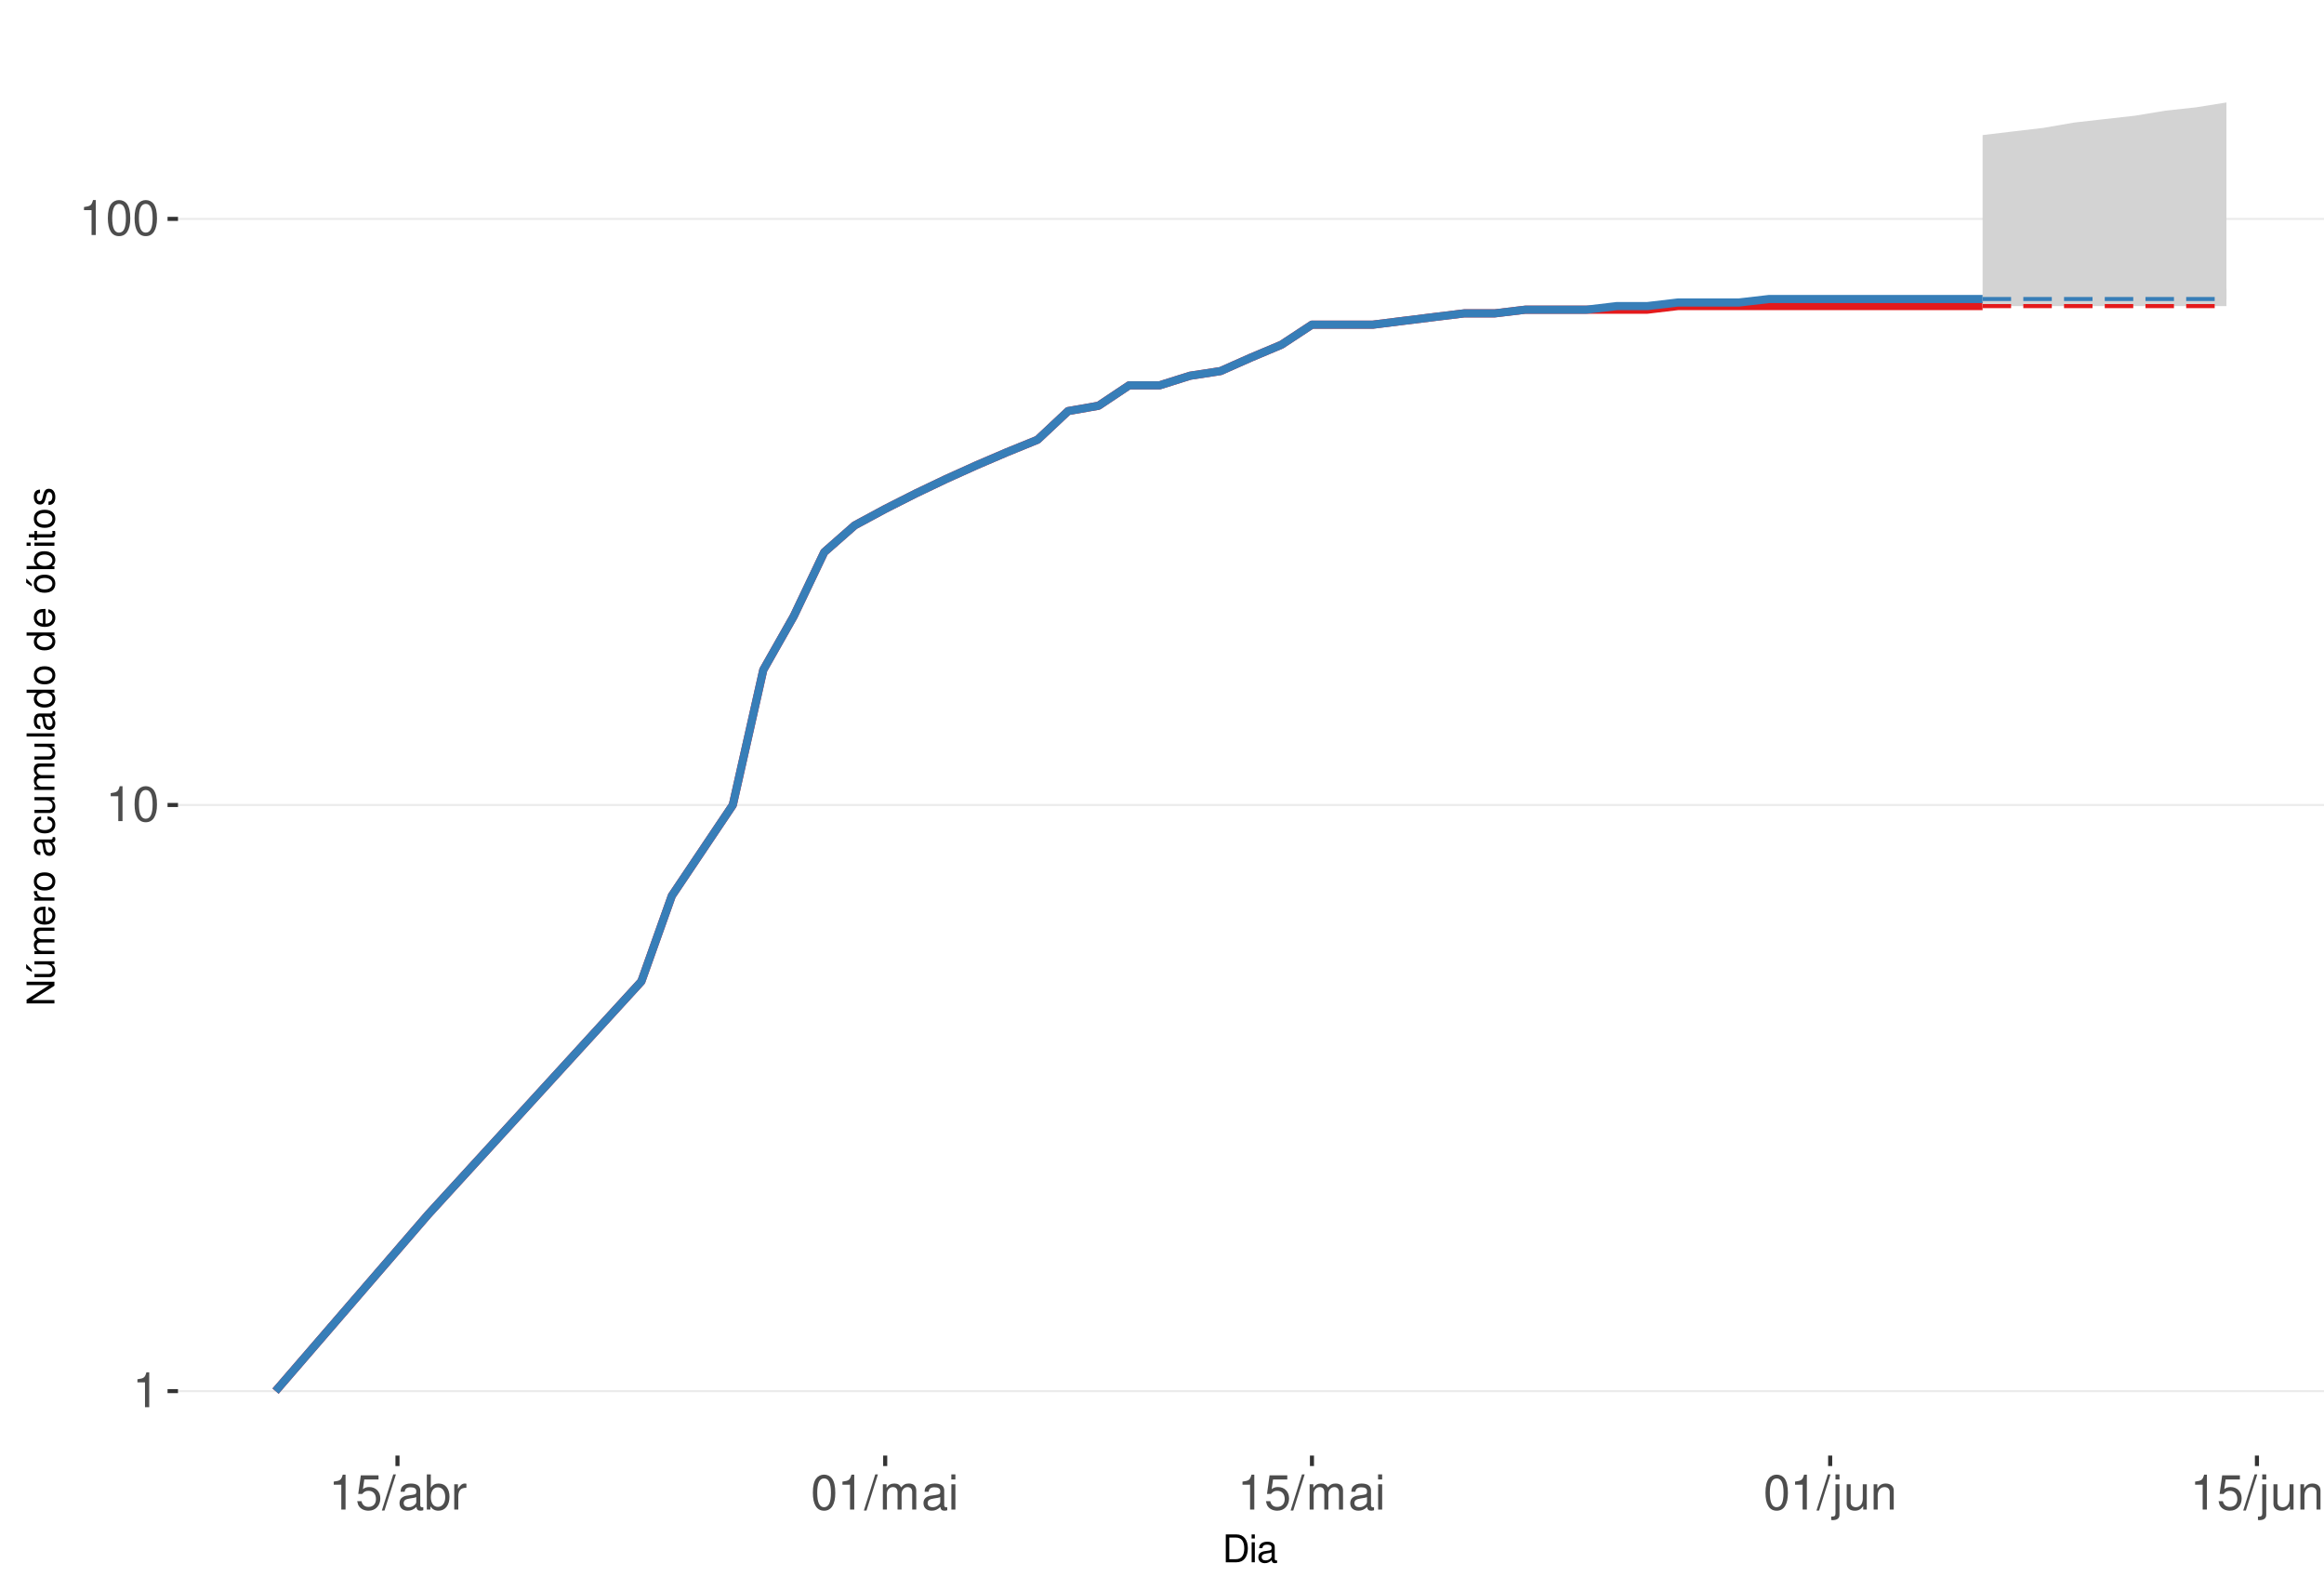
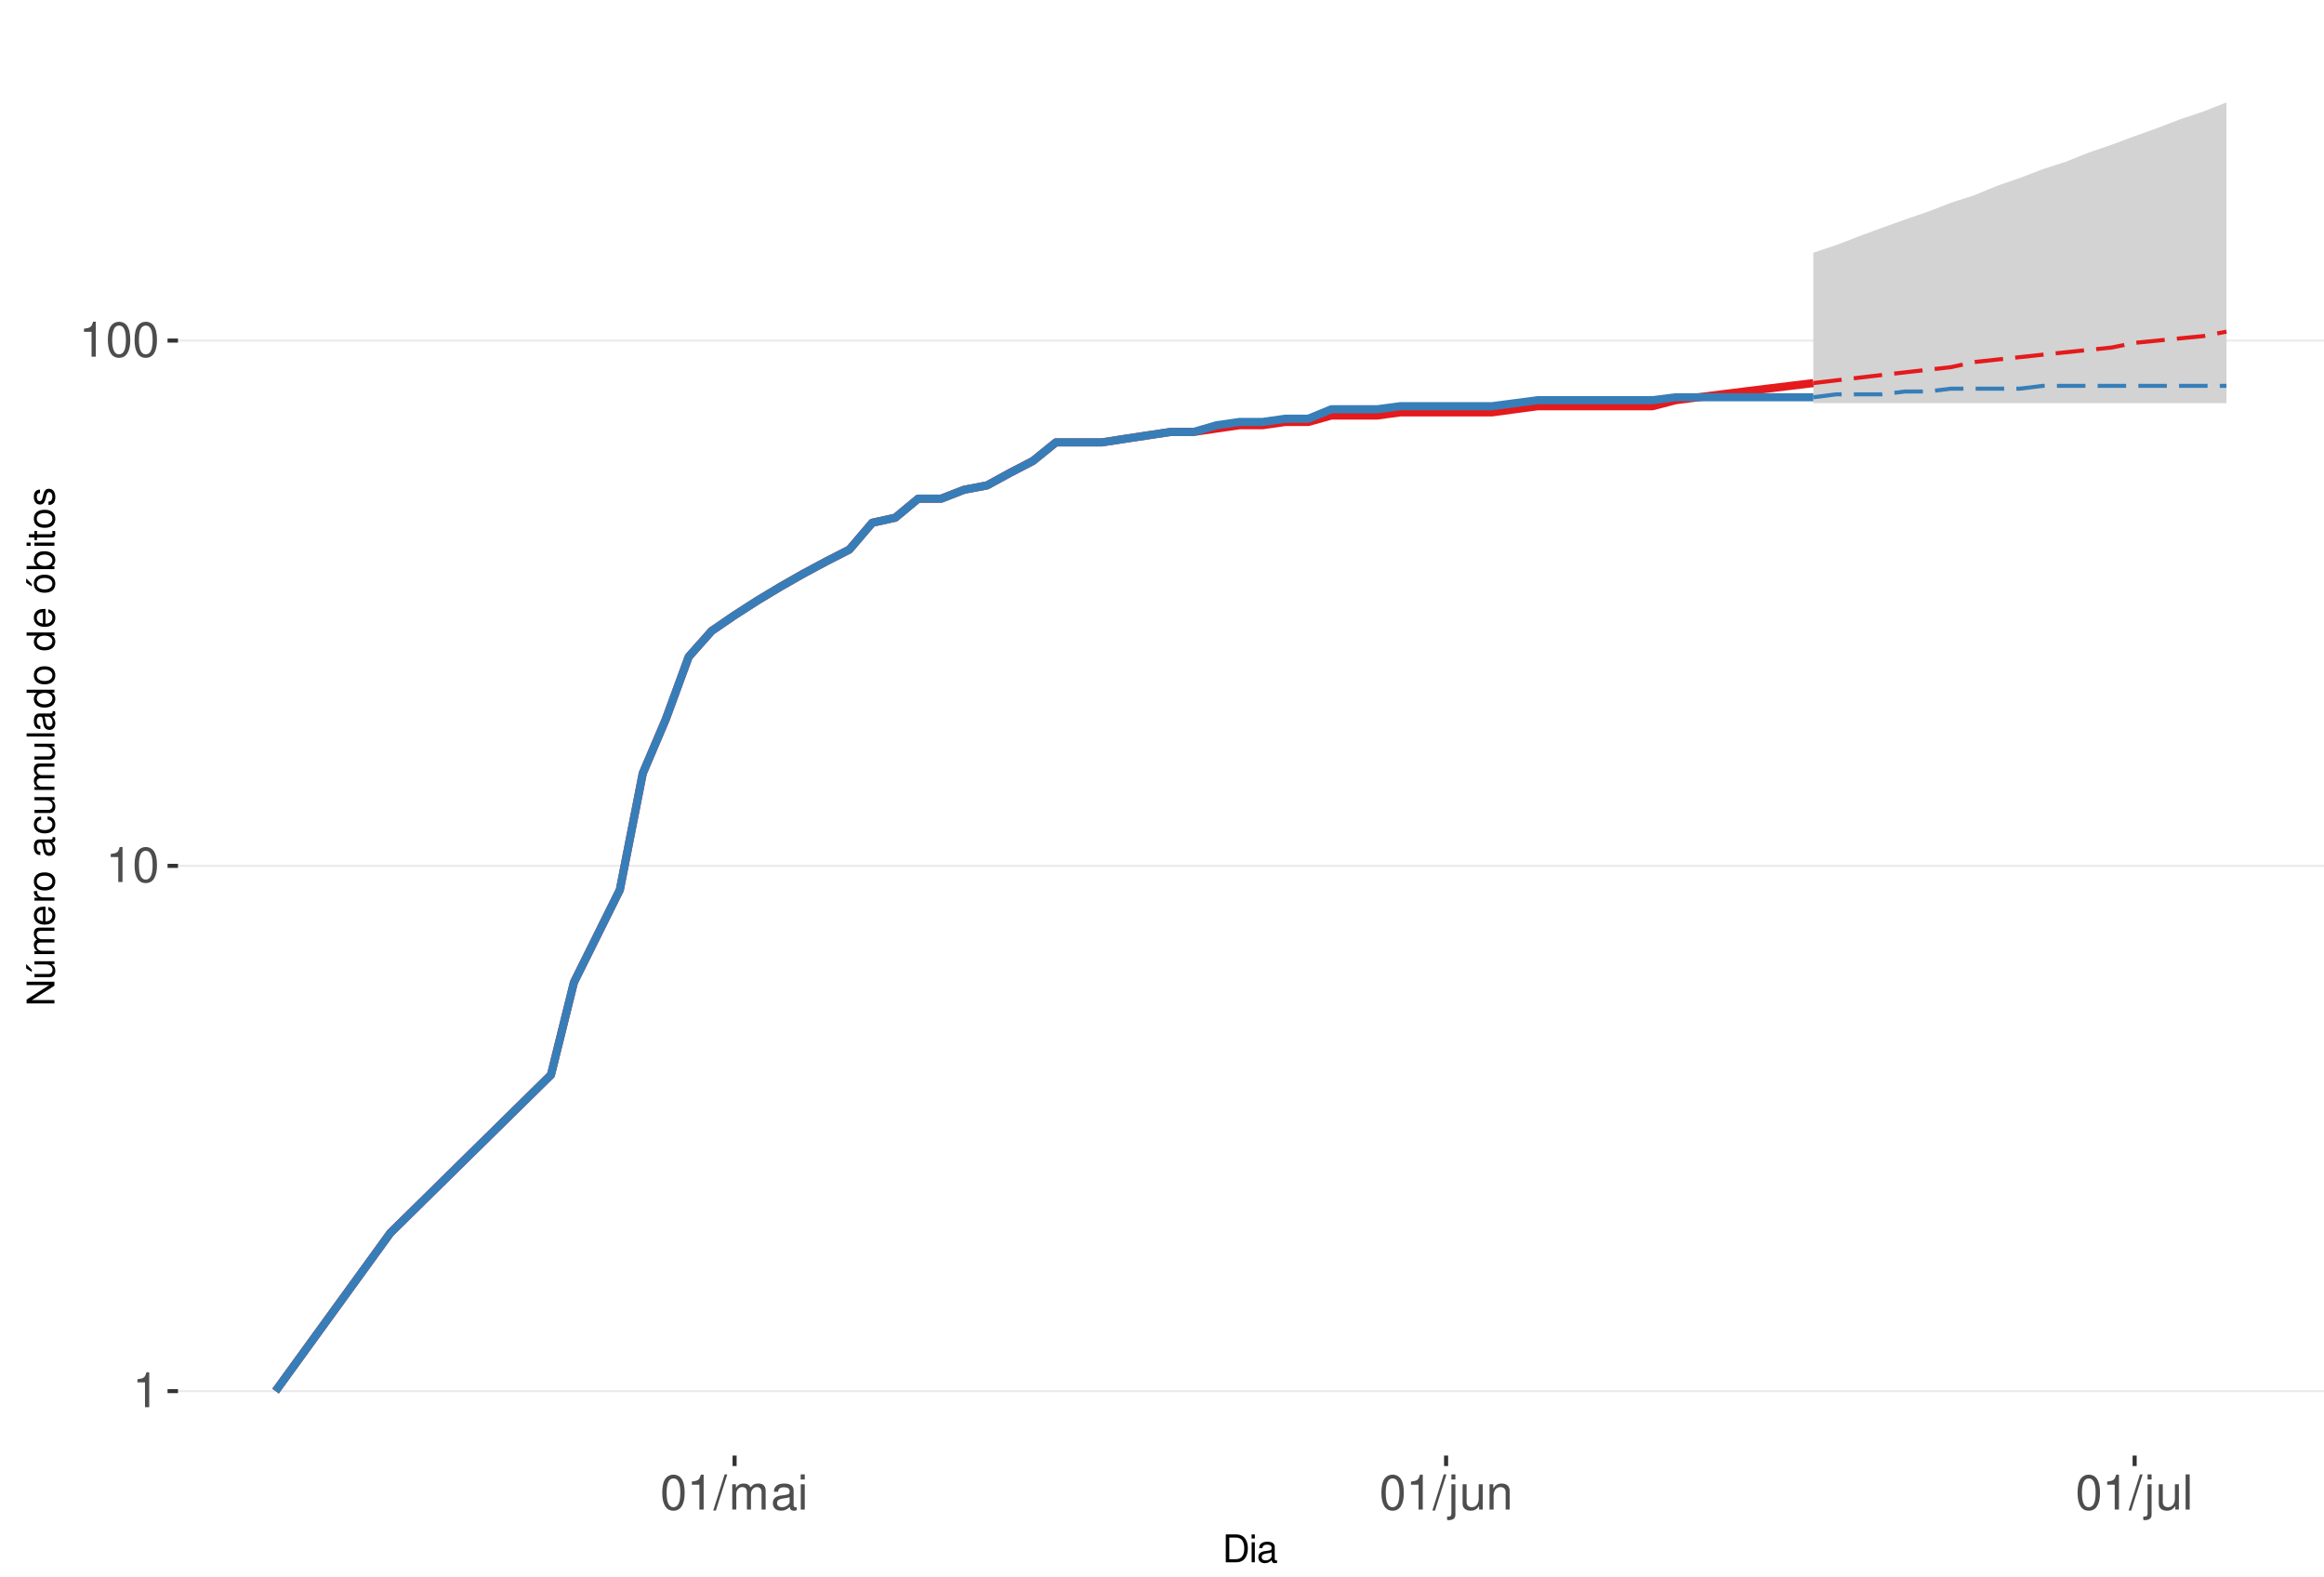
<svg xmlns="http://www.w3.org/2000/svg" xmlns:xlink="http://www.w3.org/1999/xlink" width="609pt" height="413pt" viewBox="0 0 609 413" version="1.1">
  <defs>
    <g>
      <symbol overflow="visible" id="glyph0-0">
        <path style="stroke:none;" d="" />
      </symbol>
      <symbol overflow="visible" id="glyph0-1">
        <path style="stroke:none;" d="M 3.281 -6.516 L 3.281 0 L 4.391 0 L 4.391 -9.156 L 3.656 -9.156 C 3.266 -7.75 3.016 -7.562 1.297 -7.328 L 1.297 -6.516 Z M 3.281 -6.516 " />
      </symbol>
      <symbol overflow="visible" id="glyph0-2">
        <path style="stroke:none;" d="M 3.484 -9.156 C 2.641 -9.156 1.891 -8.766 1.422 -8.156 C 0.828 -7.344 0.547 -6.125 0.547 -4.422 C 0.547 -1.344 1.562 0.297 3.484 0.297 C 5.375 0.297 6.422 -1.344 6.422 -4.359 C 6.422 -6.125 6.141 -7.312 5.547 -8.156 C 5.078 -8.781 4.328 -9.156 3.484 -9.156 Z M 3.484 -8.156 C 4.688 -8.156 5.281 -6.938 5.281 -4.453 C 5.281 -1.844 4.703 -0.625 3.453 -0.625 C 2.281 -0.625 1.688 -1.891 1.688 -4.422 C 1.688 -6.938 2.281 -8.156 3.484 -8.156 Z M 3.484 -8.156 " />
      </symbol>
      <symbol overflow="visible" id="glyph0-3">
-         <path style="stroke:none;" d="M 6.031 -8.969 L 1.391 -8.969 L 0.719 -4.094 L 1.75 -4.094 C 2.266 -4.703 2.703 -4.922 3.406 -4.922 C 4.609 -4.922 5.359 -4.094 5.359 -2.766 C 5.359 -1.484 4.609 -0.703 3.391 -0.703 C 2.422 -0.703 1.828 -1.188 1.562 -2.203 L 0.438 -2.203 C 0.594 -1.469 0.719 -1.109 0.984 -0.781 C 1.5 -0.094 2.406 0.297 3.422 0.297 C 5.234 0.297 6.5 -1.031 6.5 -2.922 C 6.5 -4.703 5.312 -5.906 3.594 -5.906 C 2.969 -5.906 2.453 -5.75 1.938 -5.359 L 2.297 -7.875 L 6.031 -7.875 Z M 6.031 -8.969 " />
+         <path style="stroke:none;" d="M 2.891 -9.219 L -0.094 0.25 L 0.594 0.25 L 3.594 -9.219 Z M 2.891 -9.219 " />
      </symbol>
      <symbol overflow="visible" id="glyph0-4">
-         <path style="stroke:none;" d="M 2.891 -9.219 L -0.094 0.25 L 0.594 0.25 L 3.594 -9.219 Z M 2.891 -9.219 " />
+         <path style="stroke:none;" d="M 0.891 -6.625 L 0.891 0 L 1.953 0 L 1.953 -4.156 C 1.953 -5.125 2.641 -5.891 3.5 -5.891 C 4.297 -5.891 4.734 -5.422 4.734 -4.562 L 4.734 0 L 5.797 0 L 5.797 -4.156 C 5.797 -5.125 6.5 -5.891 7.359 -5.891 C 8.125 -5.891 8.578 -5.406 8.578 -4.562 L 8.578 0 L 9.641 0 L 9.641 -4.969 C 9.641 -6.156 8.953 -6.828 7.719 -6.828 C 6.828 -6.828 6.297 -6.562 5.688 -5.812 C 5.297 -6.516 4.766 -6.828 3.891 -6.828 C 3.016 -6.828 2.422 -6.5 1.859 -5.688 L 1.859 -6.625 Z M 0.891 -6.625 " />
      </symbol>
      <symbol overflow="visible" id="glyph0-5">
        <path style="stroke:none;" d="M 6.766 -0.625 C 6.656 -0.594 6.609 -0.594 6.547 -0.594 C 6.172 -0.594 5.969 -0.781 5.969 -1.109 L 5.969 -5.016 C 5.969 -6.188 5.109 -6.828 3.484 -6.828 C 2.5 -6.828 1.734 -6.547 1.281 -6.047 C 0.969 -5.703 0.844 -5.328 0.828 -4.672 L 1.891 -4.672 C 1.969 -5.484 2.453 -5.844 3.438 -5.844 C 4.406 -5.844 4.922 -5.5 4.922 -4.859 L 4.922 -4.578 C 4.906 -4.125 4.688 -3.969 3.828 -3.844 C 2.328 -3.656 2.094 -3.609 1.703 -3.438 C 0.922 -3.109 0.531 -2.531 0.531 -1.672 C 0.531 -0.469 1.359 0.297 2.703 0.297 C 3.547 0.297 4.219 0 4.969 -0.688 C 5.031 0 5.359 0.297 6.047 0.297 C 6.281 0.297 6.422 0.266 6.766 0.172 Z M 4.922 -2.094 C 4.922 -1.734 4.828 -1.516 4.5 -1.234 C 4.078 -0.828 3.562 -0.625 2.938 -0.625 C 2.109 -0.625 1.625 -1.031 1.625 -1.703 C 1.625 -2.391 2.094 -2.75 3.234 -2.906 C 4.359 -3.062 4.562 -3.109 4.922 -3.281 Z M 4.922 -2.094 " />
      </symbol>
      <symbol overflow="visible" id="glyph0-6">
-         <path style="stroke:none;" d="M 0.688 -9.219 L 0.688 0 L 1.625 0 L 1.625 -0.844 C 2.141 -0.078 2.812 0.297 3.734 0.297 C 5.484 0.297 6.625 -1.141 6.625 -3.344 C 6.625 -5.5 5.547 -6.828 3.781 -6.828 C 2.875 -6.828 2.234 -6.484 1.734 -5.734 L 1.734 -9.219 Z M 3.578 -5.828 C 4.766 -5.828 5.516 -4.812 5.516 -3.234 C 5.516 -1.719 4.734 -0.703 3.578 -0.703 C 2.453 -0.703 1.734 -1.703 1.734 -3.266 C 1.734 -4.828 2.453 -5.828 3.578 -5.828 Z M 3.578 -5.828 " />
+         <path style="stroke:none;" d="M 1.891 -6.625 L 0.844 -6.625 L 0.844 0 L 1.891 0 Z M 1.891 -9.219 L 0.828 -9.219 L 0.828 -7.891 L 1.891 -7.891 Z M 1.891 -9.219 " />
      </symbol>
      <symbol overflow="visible" id="glyph0-7">
-         <path style="stroke:none;" d="M 0.875 -6.625 L 0.875 0 L 1.938 0 L 1.938 -3.438 C 1.953 -5.031 2.609 -5.75 4.062 -5.703 L 4.062 -6.781 C 3.891 -6.812 3.781 -6.828 3.656 -6.828 C 2.969 -6.828 2.453 -6.422 1.844 -5.422 L 1.844 -6.625 Z M 0.875 -6.625 " />
+         <path style="stroke:none;" d="M 0.891 -6.625 L 0.891 0.969 C 0.891 1.625 0.688 1.828 0.031 1.828 C -0.047 1.828 -0.094 1.828 -0.234 1.828 L -0.234 2.719 C -0.094 2.75 -0.031 2.766 0.125 2.766 C 1.312 2.766 1.938 2.297 1.938 1.375 L 1.938 -6.625 Z M 1.938 -9.219 L 0.891 -9.219 L 0.891 -7.891 L 1.938 -7.891 Z M 1.938 -9.219 " />
      </symbol>
      <symbol overflow="visible" id="glyph0-8">
-         <path style="stroke:none;" d="M 0.891 -6.625 L 0.891 0 L 1.953 0 L 1.953 -4.156 C 1.953 -5.125 2.641 -5.891 3.5 -5.891 C 4.297 -5.891 4.734 -5.422 4.734 -4.562 L 4.734 0 L 5.797 0 L 5.797 -4.156 C 5.797 -5.125 6.5 -5.891 7.359 -5.891 C 8.125 -5.891 8.578 -5.406 8.578 -4.562 L 8.578 0 L 9.641 0 L 9.641 -4.969 C 9.641 -6.156 8.953 -6.828 7.719 -6.828 C 6.828 -6.828 6.297 -6.562 5.688 -5.812 C 5.297 -6.516 4.766 -6.828 3.891 -6.828 C 3.016 -6.828 2.422 -6.5 1.859 -5.688 L 1.859 -6.625 Z M 0.891 -6.625 " />
+         <path style="stroke:none;" d="M 6.094 0 L 6.094 -6.625 L 5.047 -6.625 L 5.047 -2.875 C 5.047 -1.516 4.344 -0.625 3.234 -0.625 C 2.406 -0.625 1.875 -1.141 1.875 -1.938 L 1.875 -6.625 L 0.828 -6.625 L 0.828 -1.516 C 0.828 -0.422 1.641 0.297 2.938 0.297 C 3.906 0.297 4.531 -0.047 5.156 -0.922 L 5.156 0 Z M 6.094 0 " />
      </symbol>
      <symbol overflow="visible" id="glyph0-9">
-         <path style="stroke:none;" d="M 1.891 -6.625 L 0.844 -6.625 L 0.844 0 L 1.891 0 Z M 1.891 -9.219 L 0.828 -9.219 L 0.828 -7.891 L 1.891 -7.891 Z M 1.891 -9.219 " />
+         <path style="stroke:none;" d="M 0.891 -6.625 L 0.891 0 L 1.953 0 L 1.953 -3.656 C 1.953 -5.016 2.656 -5.891 3.75 -5.891 C 4.578 -5.891 5.109 -5.391 5.109 -4.594 L 5.109 0 L 6.156 0 L 6.156 -5.016 C 6.156 -6.109 5.344 -6.828 4.062 -6.828 C 3.078 -6.828 2.438 -6.438 1.859 -5.516 L 1.859 -6.625 Z M 0.891 -6.625 " />
      </symbol>
      <symbol overflow="visible" id="glyph0-10">
-         <path style="stroke:none;" d="M 0.891 -6.625 L 0.891 0.969 C 0.891 1.625 0.688 1.828 0.031 1.828 C -0.047 1.828 -0.094 1.828 -0.234 1.828 L -0.234 2.719 C -0.094 2.75 -0.031 2.766 0.125 2.766 C 1.312 2.766 1.938 2.297 1.938 1.375 L 1.938 -6.625 Z M 1.938 -9.219 L 0.891 -9.219 L 0.891 -7.891 L 1.938 -7.891 Z M 1.938 -9.219 " />
-       </symbol>
-       <symbol overflow="visible" id="glyph0-11">
-         <path style="stroke:none;" d="M 6.094 0 L 6.094 -6.625 L 5.047 -6.625 L 5.047 -2.875 C 5.047 -1.516 4.344 -0.625 3.234 -0.625 C 2.406 -0.625 1.875 -1.141 1.875 -1.938 L 1.875 -6.625 L 0.828 -6.625 L 0.828 -1.516 C 0.828 -0.422 1.641 0.297 2.938 0.297 C 3.906 0.297 4.531 -0.047 5.156 -0.922 L 5.156 0 Z M 6.094 0 " />
-       </symbol>
-       <symbol overflow="visible" id="glyph0-12">
-         <path style="stroke:none;" d="M 0.891 -6.625 L 0.891 0 L 1.953 0 L 1.953 -3.656 C 1.953 -5.016 2.656 -5.891 3.75 -5.891 C 4.578 -5.891 5.109 -5.391 5.109 -4.594 L 5.109 0 L 6.156 0 L 6.156 -5.016 C 6.156 -6.109 5.344 -6.828 4.062 -6.828 C 3.078 -6.828 2.438 -6.438 1.859 -5.516 L 1.859 -6.625 Z M 0.891 -6.625 " />
+         <path style="stroke:none;" d="M 1.922 -9.219 L 0.859 -9.219 L 0.859 0 L 1.922 0 Z M 1.922 -9.219 " />
      </symbol>
      <symbol overflow="visible" id="glyph1-0">
        <path style="stroke:none;" d="" />
      </symbol>
      <symbol overflow="visible" id="glyph1-1">
        <path style="stroke:none;" d="M 0.891 0 L 3.703 0 C 5.547 0 6.672 -1.375 6.672 -3.656 C 6.672 -5.906 5.547 -7.297 3.703 -7.297 L 0.891 -7.297 Z M 1.812 -0.812 L 1.812 -6.469 L 3.547 -6.469 C 4.984 -6.469 5.734 -5.5 5.734 -3.641 C 5.734 -1.797 4.984 -0.812 3.547 -0.812 Z M 1.812 -0.812 " />
      </symbol>
      <symbol overflow="visible" id="glyph1-2">
        <path style="stroke:none;" d="M 1.5 -5.234 L 0.672 -5.234 L 0.672 0 L 1.5 0 Z M 1.5 -7.297 L 0.656 -7.297 L 0.656 -6.234 L 1.5 -6.234 Z M 1.5 -7.297 " />
      </symbol>
      <symbol overflow="visible" id="glyph1-3">
        <path style="stroke:none;" d="M 5.344 -0.484 C 5.266 -0.469 5.219 -0.469 5.172 -0.469 C 4.875 -0.469 4.719 -0.625 4.719 -0.875 L 4.719 -3.953 C 4.719 -4.891 4.047 -5.391 2.75 -5.391 C 1.984 -5.391 1.375 -5.172 1.016 -4.781 C 0.766 -4.516 0.672 -4.203 0.656 -3.688 L 1.484 -3.688 C 1.562 -4.328 1.938 -4.625 2.719 -4.625 C 3.484 -4.625 3.891 -4.344 3.891 -3.844 L 3.891 -3.625 C 3.875 -3.266 3.703 -3.125 3.016 -3.047 C 1.844 -2.891 1.656 -2.844 1.344 -2.719 C 0.734 -2.453 0.422 -2 0.422 -1.312 C 0.422 -0.375 1.078 0.234 2.141 0.234 C 2.797 0.234 3.328 0 3.922 -0.547 C 3.984 0 4.234 0.234 4.781 0.234 C 4.953 0.234 5.062 0.203 5.344 0.141 Z M 3.891 -1.656 C 3.891 -1.375 3.812 -1.203 3.562 -0.969 C 3.219 -0.656 2.812 -0.5 2.312 -0.5 C 1.672 -0.5 1.297 -0.812 1.297 -1.344 C 1.297 -1.891 1.656 -2.172 2.547 -2.297 C 3.438 -2.422 3.609 -2.453 3.891 -2.594 Z M 3.891 -1.656 " />
      </symbol>
      <symbol overflow="visible" id="glyph2-0">
        <path style="stroke:none;" d="" />
      </symbol>
      <symbol overflow="visible" id="glyph2-1">
        <path style="stroke:none;" d="M -7.297 -6.453 L -7.297 -5.578 L -1.328 -5.578 L -7.297 -1.766 L -7.297 -0.766 L 0 -0.766 L 0 -1.641 L -5.906 -1.641 L 0 -5.406 L 0 -6.453 Z M -7.297 -6.453 " />
      </symbol>
      <symbol overflow="visible" id="glyph2-2">
        <path style="stroke:none;" d="M 0 -4.812 L -5.234 -4.812 L -5.234 -3.984 L -2.266 -3.984 C -1.203 -3.984 -0.5 -3.438 -0.5 -2.562 C -0.5 -1.906 -0.906 -1.484 -1.531 -1.484 L -5.234 -1.484 L -5.234 -0.656 L -1.203 -0.656 C -0.328 -0.656 0.234 -1.297 0.234 -2.312 C 0.234 -3.094 -0.047 -3.578 -0.734 -4.062 L 0 -4.062 Z M -7.406 -2.953 L -5.922 -2 L -5.922 -2.594 L -7.406 -4.094 Z M -7.406 -2.953 " />
      </symbol>
      <symbol overflow="visible" id="glyph2-3">
        <path style="stroke:none;" d="M -5.234 -0.703 L 0 -0.703 L 0 -1.547 L -3.297 -1.547 C -4.047 -1.547 -4.656 -2.094 -4.656 -2.766 C -4.656 -3.391 -4.281 -3.734 -3.609 -3.734 L 0 -3.734 L 0 -4.578 L -3.297 -4.578 C -4.047 -4.578 -4.656 -5.125 -4.656 -5.812 C -4.656 -6.422 -4.266 -6.781 -3.609 -6.781 L 0 -6.781 L 0 -7.625 L -3.938 -7.625 C -4.875 -7.625 -5.391 -7.078 -5.391 -6.094 C -5.391 -5.406 -5.188 -4.984 -4.594 -4.484 C -5.156 -4.188 -5.391 -3.766 -5.391 -3.078 C -5.391 -2.375 -5.125 -1.906 -4.5 -1.469 L -5.234 -1.469 Z M -5.234 -0.703 " />
      </symbol>
      <symbol overflow="visible" id="glyph2-4">
        <path style="stroke:none;" d="M -2.344 -5.125 C -3.141 -5.125 -3.625 -5.062 -4.016 -4.922 C -4.875 -4.578 -5.391 -3.781 -5.391 -2.797 C -5.391 -1.344 -4.281 -0.406 -2.547 -0.406 C -0.812 -0.406 0.234 -1.297 0.234 -2.781 C 0.234 -3.984 -0.453 -4.812 -1.594 -5.016 L -1.594 -4.188 C -0.906 -3.953 -0.547 -3.484 -0.547 -2.812 C -0.547 -2.281 -0.781 -1.828 -1.219 -1.547 C -1.516 -1.344 -1.812 -1.281 -2.344 -1.266 Z M -3.016 -1.297 C -3.984 -1.359 -4.625 -1.953 -4.625 -2.797 C -4.625 -3.641 -3.953 -4.234 -3.016 -4.234 Z M -3.016 -1.297 " />
      </symbol>
      <symbol overflow="visible" id="glyph2-5">
        <path style="stroke:none;" d="M -5.234 -0.688 L 0 -0.688 L 0 -1.531 L -2.719 -1.531 C -3.984 -1.547 -4.547 -2.062 -4.516 -3.203 L -5.359 -3.203 C -5.375 -3.062 -5.391 -2.984 -5.391 -2.891 C -5.391 -2.344 -5.062 -1.938 -4.297 -1.453 L -5.234 -1.453 Z M -5.234 -0.688 " />
      </symbol>
      <symbol overflow="visible" id="glyph2-6">
        <path style="stroke:none;" d="M -5.391 -2.719 C -5.391 -1.234 -4.344 -0.359 -2.578 -0.359 C -0.812 -0.359 0.234 -1.234 0.234 -2.734 C 0.234 -4.203 -0.812 -5.094 -2.547 -5.094 C -4.359 -5.094 -5.391 -4.234 -5.391 -2.719 Z M -4.625 -2.734 C -4.625 -3.672 -3.844 -4.234 -2.547 -4.234 C -1.312 -4.234 -0.547 -3.656 -0.547 -2.734 C -0.547 -1.797 -1.312 -1.234 -2.578 -1.234 C -3.844 -1.234 -4.625 -1.797 -4.625 -2.734 Z M -4.625 -2.734 " />
      </symbol>
      <symbol overflow="visible" id="glyph2-7">
        <path style="stroke:none;" d="" />
      </symbol>
      <symbol overflow="visible" id="glyph2-8">
        <path style="stroke:none;" d="M -0.484 -5.344 C -0.469 -5.266 -0.469 -5.219 -0.469 -5.172 C -0.469 -4.875 -0.625 -4.719 -0.875 -4.719 L -3.953 -4.719 C -4.891 -4.719 -5.391 -4.047 -5.391 -2.75 C -5.391 -1.984 -5.172 -1.375 -4.781 -1.016 C -4.516 -0.766 -4.203 -0.672 -3.688 -0.656 L -3.688 -1.484 C -4.328 -1.562 -4.625 -1.938 -4.625 -2.719 C -4.625 -3.484 -4.344 -3.891 -3.844 -3.891 L -3.625 -3.891 C -3.266 -3.875 -3.125 -3.703 -3.047 -3.016 C -2.891 -1.844 -2.844 -1.656 -2.719 -1.344 C -2.453 -0.734 -2 -0.422 -1.312 -0.422 C -0.375 -0.422 0.234 -1.078 0.234 -2.141 C 0.234 -2.797 0 -3.328 -0.547 -3.922 C 0 -3.984 0.234 -4.234 0.234 -4.781 C 0.234 -4.953 0.203 -5.062 0.141 -5.344 Z M -1.656 -3.891 C -1.375 -3.891 -1.203 -3.812 -0.969 -3.562 C -0.656 -3.219 -0.5 -2.812 -0.5 -2.312 C -0.5 -1.672 -0.812 -1.297 -1.344 -1.297 C -1.891 -1.297 -2.172 -1.656 -2.297 -2.547 C -2.422 -3.438 -2.453 -3.609 -2.594 -3.891 Z M -1.656 -3.891 " />
      </symbol>
      <symbol overflow="visible" id="glyph2-9">
        <path style="stroke:none;" d="M -3.484 -4.703 C -3.984 -4.672 -4.312 -4.562 -4.609 -4.359 C -5.094 -4 -5.391 -3.375 -5.391 -2.641 C -5.391 -1.219 -4.266 -0.312 -2.531 -0.312 C -0.844 -0.312 0.234 -1.203 0.234 -2.625 C 0.234 -3.875 -0.516 -4.672 -1.797 -4.766 L -1.797 -3.938 C -0.953 -3.797 -0.547 -3.359 -0.547 -2.656 C -0.547 -1.734 -1.297 -1.188 -2.531 -1.188 C -3.844 -1.188 -4.625 -1.719 -4.625 -2.625 C -4.625 -3.328 -4.203 -3.766 -3.484 -3.875 Z M -3.484 -4.703 " />
      </symbol>
      <symbol overflow="visible" id="glyph2-10">
        <path style="stroke:none;" d="M 0 -4.812 L -5.234 -4.812 L -5.234 -3.984 L -2.266 -3.984 C -1.203 -3.984 -0.5 -3.438 -0.5 -2.562 C -0.5 -1.906 -0.906 -1.484 -1.531 -1.484 L -5.234 -1.484 L -5.234 -0.656 L -1.203 -0.656 C -0.328 -0.656 0.234 -1.297 0.234 -2.312 C 0.234 -3.094 -0.047 -3.578 -0.734 -4.062 L 0 -4.062 Z M 0 -4.812 " />
      </symbol>
      <symbol overflow="visible" id="glyph2-11">
        <path style="stroke:none;" d="M -7.297 -1.516 L -7.297 -0.688 L 0 -0.688 L 0 -1.516 Z M -7.297 -1.516 " />
      </symbol>
      <symbol overflow="visible" id="glyph2-12">
        <path style="stroke:none;" d="M -7.297 -4.953 L -7.297 -4.125 L -4.578 -4.125 C -5.109 -3.766 -5.391 -3.203 -5.391 -2.516 C -5.391 -1.156 -4.297 -0.266 -2.625 -0.266 C -0.859 -0.266 0.234 -1.125 0.234 -2.547 C 0.234 -3.266 -0.047 -3.766 -0.688 -4.203 L 0 -4.203 L 0 -4.953 Z M -4.609 -2.656 C -4.609 -3.547 -3.812 -4.125 -2.562 -4.125 C -1.344 -4.125 -0.547 -3.547 -0.547 -2.656 C -0.547 -1.734 -1.359 -1.125 -2.578 -1.125 C -3.797 -1.125 -4.609 -1.734 -4.609 -2.656 Z M -4.609 -2.656 " />
      </symbol>
      <symbol overflow="visible" id="glyph2-13">
        <path style="stroke:none;" d="M -5.391 -2.719 C -5.391 -1.234 -4.344 -0.359 -2.578 -0.359 C -0.812 -0.359 0.234 -1.234 0.234 -2.734 C 0.234 -4.203 -0.812 -5.094 -2.547 -5.094 C -4.359 -5.094 -5.391 -4.234 -5.391 -2.719 Z M -4.625 -2.734 C -4.625 -3.672 -3.844 -4.234 -2.547 -4.234 C -1.312 -4.234 -0.547 -3.656 -0.547 -2.734 C -0.547 -1.797 -1.312 -1.234 -2.578 -1.234 C -3.844 -1.234 -4.625 -1.797 -4.625 -2.734 Z M -7.406 -2.984 L -5.922 -2.016 L -5.922 -2.625 L -7.406 -4.109 Z M -7.406 -2.984 " />
      </symbol>
      <symbol overflow="visible" id="glyph2-14">
        <path style="stroke:none;" d="M -7.297 -0.547 L 0 -0.547 L 0 -1.297 L -0.672 -1.297 C -0.062 -1.688 0.234 -2.219 0.234 -2.953 C 0.234 -4.328 -0.906 -5.234 -2.641 -5.234 C -4.344 -5.234 -5.391 -4.375 -5.391 -2.984 C -5.391 -2.266 -5.125 -1.766 -4.531 -1.375 L -7.297 -1.375 Z M -4.609 -2.828 C -4.609 -3.766 -3.797 -4.359 -2.547 -4.359 C -1.359 -4.359 -0.547 -3.734 -0.547 -2.828 C -0.547 -1.938 -1.344 -1.375 -2.578 -1.375 C -3.812 -1.375 -4.609 -1.938 -4.609 -2.828 Z M -4.609 -2.828 " />
      </symbol>
      <symbol overflow="visible" id="glyph2-15">
        <path style="stroke:none;" d="M -5.234 -1.5 L -5.234 -0.672 L 0 -0.672 L 0 -1.5 Z M -7.297 -1.5 L -7.297 -0.656 L -6.234 -0.656 L -6.234 -1.5 Z M -7.297 -1.5 " />
      </symbol>
      <symbol overflow="visible" id="glyph2-16">
        <path style="stroke:none;" d="M -5.234 -2.547 L -5.234 -1.688 L -6.688 -1.688 L -6.688 -0.844 L -5.234 -0.844 L -5.234 -0.141 L -4.562 -0.141 L -4.562 -0.844 L -0.594 -0.844 C -0.062 -0.844 0.234 -1.203 0.234 -1.859 C 0.234 -2.078 0.203 -2.266 0.156 -2.547 L -0.547 -2.547 C -0.516 -2.422 -0.5 -2.312 -0.5 -2.141 C -0.5 -1.781 -0.594 -1.688 -0.969 -1.688 L -4.562 -1.688 L -4.562 -2.547 Z M -5.234 -2.547 " />
      </symbol>
      <symbol overflow="visible" id="glyph2-17">
        <path style="stroke:none;" d="M -3.781 -4.375 C -4.812 -4.375 -5.391 -3.688 -5.391 -2.484 C -5.391 -1.266 -4.766 -0.469 -3.797 -0.469 C -2.969 -0.469 -2.578 -0.891 -2.281 -2.125 L -2.094 -2.906 C -1.953 -3.484 -1.734 -3.719 -1.375 -3.719 C -0.875 -3.719 -0.547 -3.234 -0.547 -2.5 C -0.547 -2.047 -0.672 -1.672 -0.891 -1.453 C -1.047 -1.328 -1.188 -1.266 -1.562 -1.219 L -1.562 -0.344 C -0.344 -0.375 0.234 -1.062 0.234 -2.438 C 0.234 -3.75 -0.422 -4.594 -1.438 -4.594 C -2.203 -4.594 -2.641 -4.156 -2.891 -3.109 L -3.078 -2.312 C -3.234 -1.625 -3.453 -1.344 -3.828 -1.344 C -4.312 -1.344 -4.625 -1.766 -4.625 -2.453 C -4.625 -3.125 -4.328 -3.484 -3.781 -3.5 Z M -3.781 -4.375 " />
      </symbol>
    </g>
    <clipPath id="clip1">
      <path d="M 46.645 9.961 L 609 9.961 L 609 381.328 L 46.645 381.328 Z M 46.645 9.961 " />
    </clipPath>
    <clipPath id="clip2">
      <path d="M 46.645 364 L 609 364 L 609 365 L 46.645 365 Z M 46.645 364 " />
    </clipPath>
    <clipPath id="clip3">
-       <path d="M 46.645 210 L 609 210 L 609 212 L 46.645 212 Z M 46.645 210 " />
+       <path d="M 46.645 226 L 609 226 L 609 228 L 46.645 228 Z M 46.645 226 " />
    </clipPath>
    <clipPath id="clip4">
-       <path d="M 46.645 57 L 609 57 L 609 58 L 46.645 58 Z M 46.645 57 " />
+       <path d="M 46.645 88 L 609 88 L 609 90 L 46.645 90 Z M 46.645 88 " />
    </clipPath>
  </defs>
  <g id="surface323">
    <rect x="0" y="0" width="609" height="413" style="fill:rgb(100%,100%,100%);fill-opacity:1;stroke:none;" />
    <rect x="0" y="0" width="609" height="413" style="fill:rgb(100%,100%,100%);fill-opacity:1;stroke:none;" />
    <path style="fill:none;stroke-width:1.067;stroke-linecap:round;stroke-linejoin:round;stroke:rgb(100%,100%,100%);stroke-opacity:1;stroke-miterlimit:10;" d="M 0 413 L 609 413 L 609 0 L 0 0 Z M 0 413 " />
    <g clip-path="url(#clip1)" clip-rule="nonzero">
      <path style=" stroke:none;fill-rule:nonzero;fill:rgb(100%,100%,100%);fill-opacity:1;" d="M 46.645 381.328 L 609 381.328 L 609 9.961 L 46.645 9.961 Z M 46.645 381.328 " />
    </g>
    <g clip-path="url(#clip2)" clip-rule="nonzero">
      <path style="fill:none;stroke-width:0.533;stroke-linecap:butt;stroke-linejoin:round;stroke:rgb(92.157%,92.157%,92.157%);stroke-opacity:1;stroke-miterlimit:10;" d="M 46.645 364.449 L 609 364.449 " />
    </g>
    <g clip-path="url(#clip3)" clip-rule="nonzero">
-       <path style="fill:none;stroke-width:0.533;stroke-linecap:butt;stroke-linejoin:round;stroke:rgb(92.157%,92.157%,92.157%);stroke-opacity:1;stroke-miterlimit:10;" d="M 46.645 210.898 L 609 210.898 " />
+       <path style="fill:none;stroke-width:0.533;stroke-linecap:butt;stroke-linejoin:round;stroke:rgb(92.157%,92.157%,92.157%);stroke-opacity:1;stroke-miterlimit:10;" d="M 46.645 226.836 L 609 226.836 " />
    </g>
    <g clip-path="url(#clip4)" clip-rule="nonzero">
-       <path style="fill:none;stroke-width:0.533;stroke-linecap:butt;stroke-linejoin:round;stroke:rgb(92.157%,92.157%,92.157%);stroke-opacity:1;stroke-miterlimit:10;" d="M 46.645 57.348 L 609 57.348 " />
-     </g>
-     <path style="fill:none;stroke-width:2.134;stroke-linecap:butt;stroke-linejoin:round;stroke:rgb(89.412%,10.196%,10.98%);stroke-opacity:1;stroke-miterlimit:10;" d="M 72.207 364.449 L 112.148 318.227 L 168.062 257.121 L 176.051 234.684 L 192.027 210.898 L 200.016 175.512 L 208.004 161.422 L 215.992 144.66 L 223.98 137.637 L 231.965 133.332 L 239.953 129.289 L 247.941 125.477 L 255.93 121.871 L 263.918 118.449 L 271.906 115.195 L 279.895 107.695 L 287.883 106.293 L 295.871 100.953 L 303.859 100.953 L 311.848 98.438 L 319.836 97.215 L 327.824 93.672 L 335.809 90.309 L 343.797 85.055 L 359.773 85.055 L 367.762 84.055 L 375.75 83.066 L 383.738 82.09 L 391.727 82.09 L 399.715 81.133 L 431.668 81.133 L 439.656 80.188 L 519.535 80.188 " />
-     <path style=" stroke:none;fill-rule:nonzero;fill:rgb(82.745%,82.745%,82.745%);fill-opacity:1;" d="M 519.535 35.387 L 527.523 34.434 L 535.512 33.496 L 543.5 32.109 L 551.488 31.203 L 559.473 30.309 L 567.461 28.988 L 575.449 28.121 L 583.438 26.844 L 583.438 80.188 L 519.535 80.188 Z M 519.535 35.387 " />
-     <path style="fill:none;stroke-width:1.067;stroke-linecap:butt;stroke-linejoin:round;stroke:rgb(89.412%,10.196%,10.98%);stroke-opacity:1;stroke-dasharray:7.469,3.201;stroke-miterlimit:10;" d="M 519.535 80.188 L 583.438 80.188 " />
-     <path style="fill:none;stroke-width:2.134;stroke-linecap:butt;stroke-linejoin:round;stroke:rgb(21.569%,49.412%,72.157%);stroke-opacity:1;stroke-miterlimit:10;" d="M 72.207 364.449 L 112.148 318.227 L 168.062 257.121 L 176.051 234.684 L 192.027 210.898 L 200.016 175.512 L 208.004 161.422 L 215.992 144.66 L 223.98 137.637 L 231.965 133.332 L 239.953 129.289 L 247.941 125.477 L 255.93 121.871 L 263.918 118.449 L 271.906 115.195 L 279.895 107.695 L 287.883 106.293 L 295.871 100.953 L 303.859 100.953 L 311.848 98.438 L 319.836 97.215 L 327.824 93.672 L 335.809 90.309 L 343.797 85.055 L 359.773 85.055 L 367.762 84.055 L 375.75 83.066 L 383.738 82.09 L 391.727 82.09 L 399.715 81.133 L 415.691 81.133 L 423.68 80.188 L 431.668 80.188 L 439.656 79.254 L 455.629 79.254 L 463.617 78.332 L 519.535 78.332 " />
-     <path style=" stroke:none;fill-rule:nonzero;fill:rgb(82.745%,82.745%,82.745%);fill-opacity:1;" d="M 519.535 78.332 L 527.523 77.426 L 535.512 77.426 L 543.5 76.531 L 551.488 76.531 L 559.473 75.648 L 583.438 75.648 L 583.438 78.332 Z M 519.535 78.332 " />
-     <path style="fill:none;stroke-width:1.067;stroke-linecap:butt;stroke-linejoin:round;stroke:rgb(21.569%,49.412%,72.157%);stroke-opacity:1;stroke-dasharray:7.469,3.201;stroke-miterlimit:10;" d="M 519.535 78.332 L 583.438 78.332 " />
+       <path style="fill:none;stroke-width:0.533;stroke-linecap:butt;stroke-linejoin:round;stroke:rgb(92.157%,92.157%,92.157%);stroke-opacity:1;stroke-miterlimit:10;" d="M 46.645 89.227 L 609 89.227 " />
+     </g>
+     <path style=" stroke:none;fill-rule:nonzero;fill:rgb(82.745%,82.745%,82.745%);fill-opacity:1;" d="M 475.176 66.199 L 481.191 64.199 L 487.207 61.887 L 493.223 59.66 L 499.234 57.512 L 505.25 55.438 L 511.266 53.109 L 517.277 51.18 L 523.293 48.703 L 529.309 46.617 L 535.324 44.316 L 541.336 42.375 L 547.352 39.969 L 553.367 37.906 L 559.379 35.672 L 565.395 33.516 L 571.41 31.207 L 577.426 29.203 L 583.438 26.844 L 583.438 105.625 L 475.176 105.625 Z M 475.176 66.199 " />
+     <path style=" stroke:none;fill-rule:nonzero;fill:rgb(82.745%,82.745%,82.745%);fill-opacity:1;" d="M 475.176 104.074 L 481.191 101.82 L 487.207 99.645 L 493.223 96.863 L 499.234 95.523 L 505.25 93.562 L 511.266 92.289 L 517.277 91.047 L 523.293 89.824 L 529.309 88.629 L 535.324 88.043 L 541.336 87.457 L 553.367 86.309 L 559.379 86.309 L 565.395 85.742 L 583.438 85.742 L 583.438 104.074 Z M 475.176 104.074 " />
+     <path style="fill:none;stroke-width:2.134;stroke-linecap:butt;stroke-linejoin:round;stroke:rgb(89.412%,10.196%,10.98%);stroke-opacity:1;stroke-miterlimit:10;" d="M 72.207 364.449 L 102.277 323.023 L 144.379 281.598 L 150.395 257.367 L 162.426 233.133 L 168.438 202.605 L 174.453 188.477 L 180.469 172.074 L 186.48 165.301 L 192.496 161.18 L 198.512 157.32 L 204.527 153.699 L 210.539 150.281 L 216.555 147.051 L 222.57 143.984 L 228.582 136.945 L 234.598 135.633 L 240.613 130.648 L 246.625 130.648 L 252.641 128.305 L 258.656 127.168 L 264.672 123.879 L 270.684 120.758 L 276.699 115.898 L 288.727 115.898 L 294.742 114.969 L 300.758 114.059 L 306.773 113.16 L 312.785 113.16 L 318.801 112.273 L 324.816 111.402 L 330.828 111.402 L 336.844 110.543 L 342.859 110.543 L 348.875 108.859 L 360.902 108.859 L 366.918 108.035 L 390.977 108.035 L 396.988 107.219 L 403.004 106.418 L 433.074 106.418 L 439.09 104.844 L 445.105 104.074 L 451.121 103.312 L 457.133 102.562 L 463.148 101.82 L 469.164 101.086 L 475.176 100.359 " />
+     <path style="fill:none;stroke-width:1.067;stroke-linecap:butt;stroke-linejoin:round;stroke:rgb(89.412%,10.196%,10.98%);stroke-opacity:1;stroke-dasharray:7.469,3.201;stroke-miterlimit:10;" d="M 475.176 100.359 L 481.191 99.645 L 487.207 98.938 L 493.223 98.238 L 499.234 97.547 L 505.25 96.863 L 511.266 96.188 L 517.277 94.859 L 523.293 94.207 L 529.309 93.562 L 535.324 92.922 L 541.336 92.289 L 547.352 91.664 L 553.367 91.047 L 559.379 89.824 L 571.41 88.629 L 577.426 88.043 L 583.438 86.883 " />
+     <path style="fill:none;stroke-width:2.134;stroke-linecap:butt;stroke-linejoin:round;stroke:rgb(21.569%,49.412%,72.157%);stroke-opacity:1;stroke-miterlimit:10;" d="M 72.207 364.449 L 102.277 323.023 L 144.379 281.598 L 150.395 257.367 L 162.426 233.133 L 168.438 202.605 L 174.453 188.477 L 180.469 172.074 L 186.48 165.301 L 192.496 161.18 L 198.512 157.32 L 204.527 153.699 L 210.539 150.281 L 216.555 147.051 L 222.57 143.984 L 228.582 136.945 L 234.598 135.633 L 240.613 130.648 L 246.625 130.648 L 252.641 128.305 L 258.656 127.168 L 264.672 123.879 L 270.684 120.758 L 276.699 115.898 L 288.727 115.898 L 294.742 114.969 L 300.758 114.059 L 306.773 113.16 L 312.785 113.16 L 318.801 111.402 L 324.816 110.543 L 330.828 110.543 L 336.844 109.695 L 342.859 109.695 L 348.875 107.219 L 360.902 107.219 L 366.918 106.418 L 390.977 106.418 L 396.988 105.625 L 403.004 104.844 L 433.074 104.844 L 439.09 104.074 L 475.176 104.074 " />
+     <path style="fill:none;stroke-width:1.067;stroke-linecap:butt;stroke-linejoin:round;stroke:rgb(21.569%,49.412%,72.157%);stroke-opacity:1;stroke-dasharray:7.469,3.201;stroke-miterlimit:10;" d="M 475.176 104.074 L 481.191 103.312 L 493.223 103.312 L 499.234 102.562 L 505.25 102.562 L 511.266 101.82 L 529.309 101.82 L 535.324 101.086 L 583.438 101.086 " />
    <g style="fill:rgb(30.196%,30.196%,30.196%);fill-opacity:1;">
      <use xlink:href="#glyph0-1" x="34.715" y="368.671" />
    </g>
    <g style="fill:rgb(30.196%,30.196%,30.196%);fill-opacity:1;">
-       <use xlink:href="#glyph0-1" x="27.715" y="215.12" />
-       <use xlink:href="#glyph0-2" x="34.715" y="215.12" />
-     </g>
-     <g style="fill:rgb(30.196%,30.196%,30.196%);fill-opacity:1;">
-       <use xlink:href="#glyph0-1" x="20.715" y="61.569" />
-       <use xlink:href="#glyph0-2" x="27.715" y="61.569" />
-       <use xlink:href="#glyph0-2" x="34.715" y="61.569" />
+       <use xlink:href="#glyph0-1" x="27.715" y="231.058" />
+       <use xlink:href="#glyph0-2" x="34.715" y="231.058" />
+     </g>
+     <g style="fill:rgb(30.196%,30.196%,30.196%);fill-opacity:1;">
+       <use xlink:href="#glyph0-1" x="20.715" y="93.448" />
+       <use xlink:href="#glyph0-2" x="27.715" y="93.448" />
+       <use xlink:href="#glyph0-2" x="34.715" y="93.448" />
    </g>
    <path style="fill:none;stroke-width:1.067;stroke-linecap:butt;stroke-linejoin:round;stroke:rgb(20%,20%,20%);stroke-opacity:1;stroke-miterlimit:10;" d="M 43.906 364.449 L 46.645 364.449 " />
-     <path style="fill:none;stroke-width:1.067;stroke-linecap:butt;stroke-linejoin:round;stroke:rgb(20%,20%,20%);stroke-opacity:1;stroke-miterlimit:10;" d="M 43.906 210.898 L 46.645 210.898 " />
-     <path style="fill:none;stroke-width:1.067;stroke-linecap:butt;stroke-linejoin:round;stroke:rgb(20%,20%,20%);stroke-opacity:1;stroke-miterlimit:10;" d="M 43.906 57.348 L 46.645 57.348 " />
-     <path style="fill:none;stroke-width:1.067;stroke-linecap:butt;stroke-linejoin:round;stroke:rgb(20%,20%,20%);stroke-opacity:1;stroke-miterlimit:10;" d="M 104.16 384.07 L 104.16 381.328 " />
-     <path style="fill:none;stroke-width:1.067;stroke-linecap:butt;stroke-linejoin:round;stroke:rgb(20%,20%,20%);stroke-opacity:1;stroke-miterlimit:10;" d="M 231.965 384.07 L 231.965 381.328 " />
-     <path style="fill:none;stroke-width:1.067;stroke-linecap:butt;stroke-linejoin:round;stroke:rgb(20%,20%,20%);stroke-opacity:1;stroke-miterlimit:10;" d="M 343.797 384.07 L 343.797 381.328 " />
-     <path style="fill:none;stroke-width:1.067;stroke-linecap:butt;stroke-linejoin:round;stroke:rgb(20%,20%,20%);stroke-opacity:1;stroke-miterlimit:10;" d="M 479.594 384.07 L 479.594 381.328 " />
-     <path style="fill:none;stroke-width:1.067;stroke-linecap:butt;stroke-linejoin:round;stroke:rgb(20%,20%,20%);stroke-opacity:1;stroke-miterlimit:10;" d="M 591.426 384.07 L 591.426 381.328 " />
-     <g style="fill:rgb(30.196%,30.196%,30.196%);fill-opacity:1;">
-       <use xlink:href="#glyph0-1" x="86.16" y="395.483" />
-       <use xlink:href="#glyph0-3" x="93.16" y="395.483" />
-       <use xlink:href="#glyph0-4" x="100.16" y="395.483" />
-       <use xlink:href="#glyph0-5" x="104.16" y="395.483" />
-       <use xlink:href="#glyph0-6" x="111.16" y="395.483" />
-       <use xlink:href="#glyph0-7" x="118.16" y="395.483" />
-     </g>
-     <g style="fill:rgb(30.196%,30.196%,30.196%);fill-opacity:1;">
-       <use xlink:href="#glyph0-2" x="212.465" y="395.483" />
-       <use xlink:href="#glyph0-1" x="219.465" y="395.483" />
-       <use xlink:href="#glyph0-4" x="226.465" y="395.483" />
-       <use xlink:href="#glyph0-8" x="230.465" y="395.483" />
-       <use xlink:href="#glyph0-5" x="241.465" y="395.483" />
-       <use xlink:href="#glyph0-9" x="248.465" y="395.483" />
-     </g>
-     <g style="fill:rgb(30.196%,30.196%,30.196%);fill-opacity:1;">
-       <use xlink:href="#glyph0-1" x="324.297" y="395.483" />
-       <use xlink:href="#glyph0-3" x="331.297" y="395.483" />
-       <use xlink:href="#glyph0-4" x="338.297" y="395.483" />
-       <use xlink:href="#glyph0-8" x="342.297" y="395.483" />
-       <use xlink:href="#glyph0-5" x="353.297" y="395.483" />
-       <use xlink:href="#glyph0-9" x="360.297" y="395.483" />
-     </g>
-     <g style="fill:rgb(30.196%,30.196%,30.196%);fill-opacity:1;">
-       <use xlink:href="#glyph0-2" x="462.094" y="395.483" />
-       <use xlink:href="#glyph0-1" x="469.094" y="395.483" />
-       <use xlink:href="#glyph0-4" x="476.094" y="395.483" />
-       <use xlink:href="#glyph0-10" x="480.094" y="395.483" />
-       <use xlink:href="#glyph0-11" x="483.094" y="395.483" />
-       <use xlink:href="#glyph0-12" x="490.094" y="395.483" />
-     </g>
-     <g style="fill:rgb(30.196%,30.196%,30.196%);fill-opacity:1;">
-       <use xlink:href="#glyph0-1" x="573.926" y="395.483" />
-       <use xlink:href="#glyph0-3" x="580.926" y="395.483" />
-       <use xlink:href="#glyph0-4" x="587.926" y="395.483" />
-       <use xlink:href="#glyph0-10" x="591.926" y="395.483" />
-       <use xlink:href="#glyph0-11" x="594.926" y="395.483" />
-       <use xlink:href="#glyph0-12" x="601.926" y="395.483" />
+     <path style="fill:none;stroke-width:1.067;stroke-linecap:butt;stroke-linejoin:round;stroke:rgb(20%,20%,20%);stroke-opacity:1;stroke-miterlimit:10;" d="M 43.906 226.836 L 46.645 226.836 " />
+     <path style="fill:none;stroke-width:1.067;stroke-linecap:butt;stroke-linejoin:round;stroke:rgb(20%,20%,20%);stroke-opacity:1;stroke-miterlimit:10;" d="M 43.906 89.227 L 46.645 89.227 " />
+     <path style="fill:none;stroke-width:1.067;stroke-linecap:butt;stroke-linejoin:round;stroke:rgb(20%,20%,20%);stroke-opacity:1;stroke-miterlimit:10;" d="M 192.496 384.07 L 192.496 381.328 " />
+     <path style="fill:none;stroke-width:1.067;stroke-linecap:butt;stroke-linejoin:round;stroke:rgb(20%,20%,20%);stroke-opacity:1;stroke-miterlimit:10;" d="M 378.945 384.07 L 378.945 381.328 " />
+     <path style="fill:none;stroke-width:1.067;stroke-linecap:butt;stroke-linejoin:round;stroke:rgb(20%,20%,20%);stroke-opacity:1;stroke-miterlimit:10;" d="M 559.379 384.07 L 559.379 381.328 " />
+     <g style="fill:rgb(30.196%,30.196%,30.196%);fill-opacity:1;">
+       <use xlink:href="#glyph0-2" x="172.996" y="395.483" />
+       <use xlink:href="#glyph0-1" x="179.996" y="395.483" />
+       <use xlink:href="#glyph0-3" x="186.996" y="395.483" />
+       <use xlink:href="#glyph0-4" x="190.996" y="395.483" />
+       <use xlink:href="#glyph0-5" x="201.996" y="395.483" />
+       <use xlink:href="#glyph0-6" x="208.996" y="395.483" />
+     </g>
+     <g style="fill:rgb(30.196%,30.196%,30.196%);fill-opacity:1;">
+       <use xlink:href="#glyph0-2" x="361.445" y="395.483" />
+       <use xlink:href="#glyph0-1" x="368.445" y="395.483" />
+       <use xlink:href="#glyph0-3" x="375.445" y="395.483" />
+       <use xlink:href="#glyph0-7" x="379.445" y="395.483" />
+       <use xlink:href="#glyph0-8" x="382.445" y="395.483" />
+       <use xlink:href="#glyph0-9" x="389.445" y="395.483" />
+     </g>
+     <g style="fill:rgb(30.196%,30.196%,30.196%);fill-opacity:1;">
+       <use xlink:href="#glyph0-2" x="543.879" y="395.483" />
+       <use xlink:href="#glyph0-1" x="550.879" y="395.483" />
+       <use xlink:href="#glyph0-3" x="557.879" y="395.483" />
+       <use xlink:href="#glyph0-7" x="561.879" y="395.483" />
+       <use xlink:href="#glyph0-8" x="564.879" y="395.483" />
+       <use xlink:href="#glyph0-10" x="571.879" y="395.483" />
    </g>
    <g style="fill:rgb(0%,0%,0%);fill-opacity:1;">
      <use xlink:href="#glyph1-1" x="320.324" y="409.29" />
      <use xlink:href="#glyph1-2" x="327.324" y="409.29" />
      <use xlink:href="#glyph1-3" x="329.324" y="409.29" />
    </g>
    <g style="fill:rgb(0%,0%,0%);fill-opacity:1;">
      <use xlink:href="#glyph2-1" x="14.263" y="263.645" />
      <use xlink:href="#glyph2-2" x="14.263" y="256.645" />
      <use xlink:href="#glyph2-3" x="14.263" y="250.645" />
      <use xlink:href="#glyph2-4" x="14.263" y="242.645" />
      <use xlink:href="#glyph2-5" x="14.263" y="236.645" />
      <use xlink:href="#glyph2-6" x="14.263" y="233.645" />
      <use xlink:href="#glyph2-7" x="14.263" y="227.645" />
      <use xlink:href="#glyph2-8" x="14.263" y="224.645" />
      <use xlink:href="#glyph2-9" x="14.263" y="218.645" />
      <use xlink:href="#glyph2-10" x="14.263" y="213.645" />
      <use xlink:href="#glyph2-3" x="14.263" y="207.645" />
      <use xlink:href="#glyph2-10" x="14.263" y="199.645" />
      <use xlink:href="#glyph2-11" x="14.263" y="193.645" />
      <use xlink:href="#glyph2-8" x="14.263" y="191.645" />
      <use xlink:href="#glyph2-12" x="14.263" y="185.645" />
      <use xlink:href="#glyph2-6" x="14.263" y="179.645" />
      <use xlink:href="#glyph2-7" x="14.263" y="173.645" />
      <use xlink:href="#glyph2-12" x="14.263" y="170.645" />
      <use xlink:href="#glyph2-4" x="14.263" y="164.645" />
      <use xlink:href="#glyph2-7" x="14.263" y="158.645" />
      <use xlink:href="#glyph2-13" x="14.263" y="155.645" />
      <use xlink:href="#glyph2-14" x="14.263" y="149.645" />
      <use xlink:href="#glyph2-15" x="14.263" y="143.645" />
      <use xlink:href="#glyph2-16" x="14.263" y="141.645" />
      <use xlink:href="#glyph2-6" x="14.263" y="138.645" />
      <use xlink:href="#glyph2-17" x="14.263" y="132.645" />
    </g>
  </g>
</svg>
